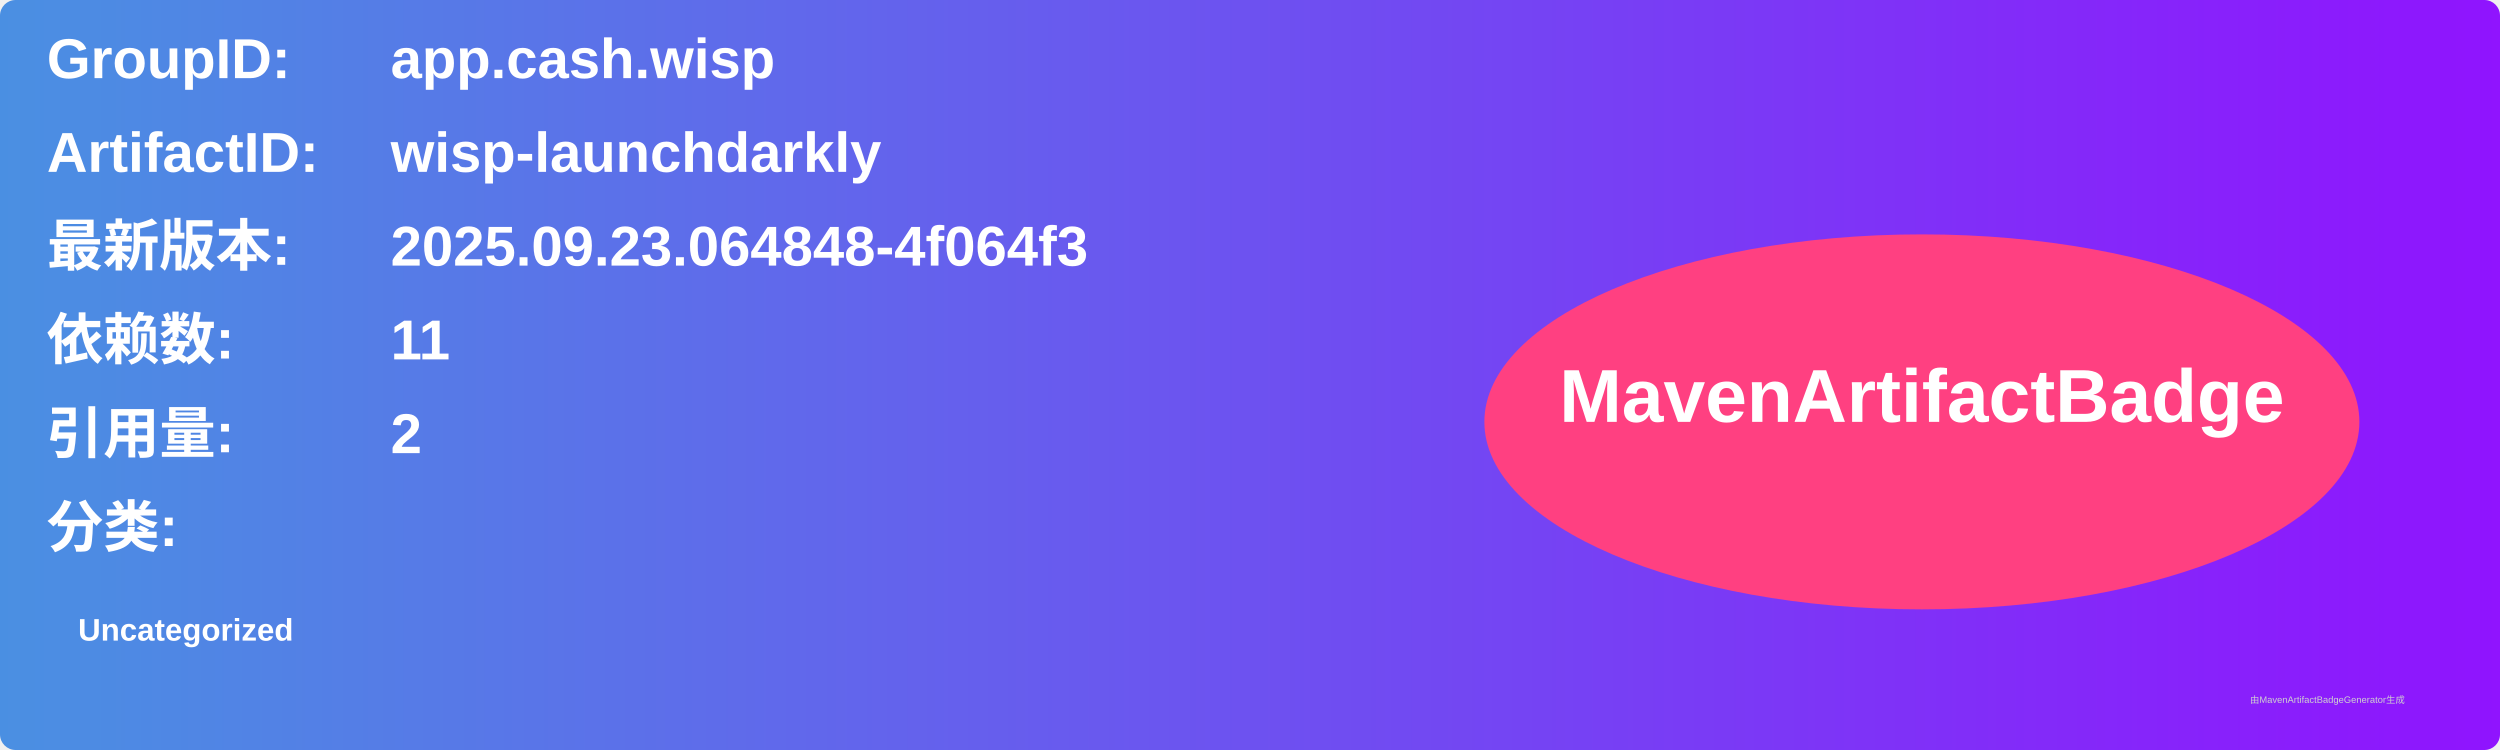
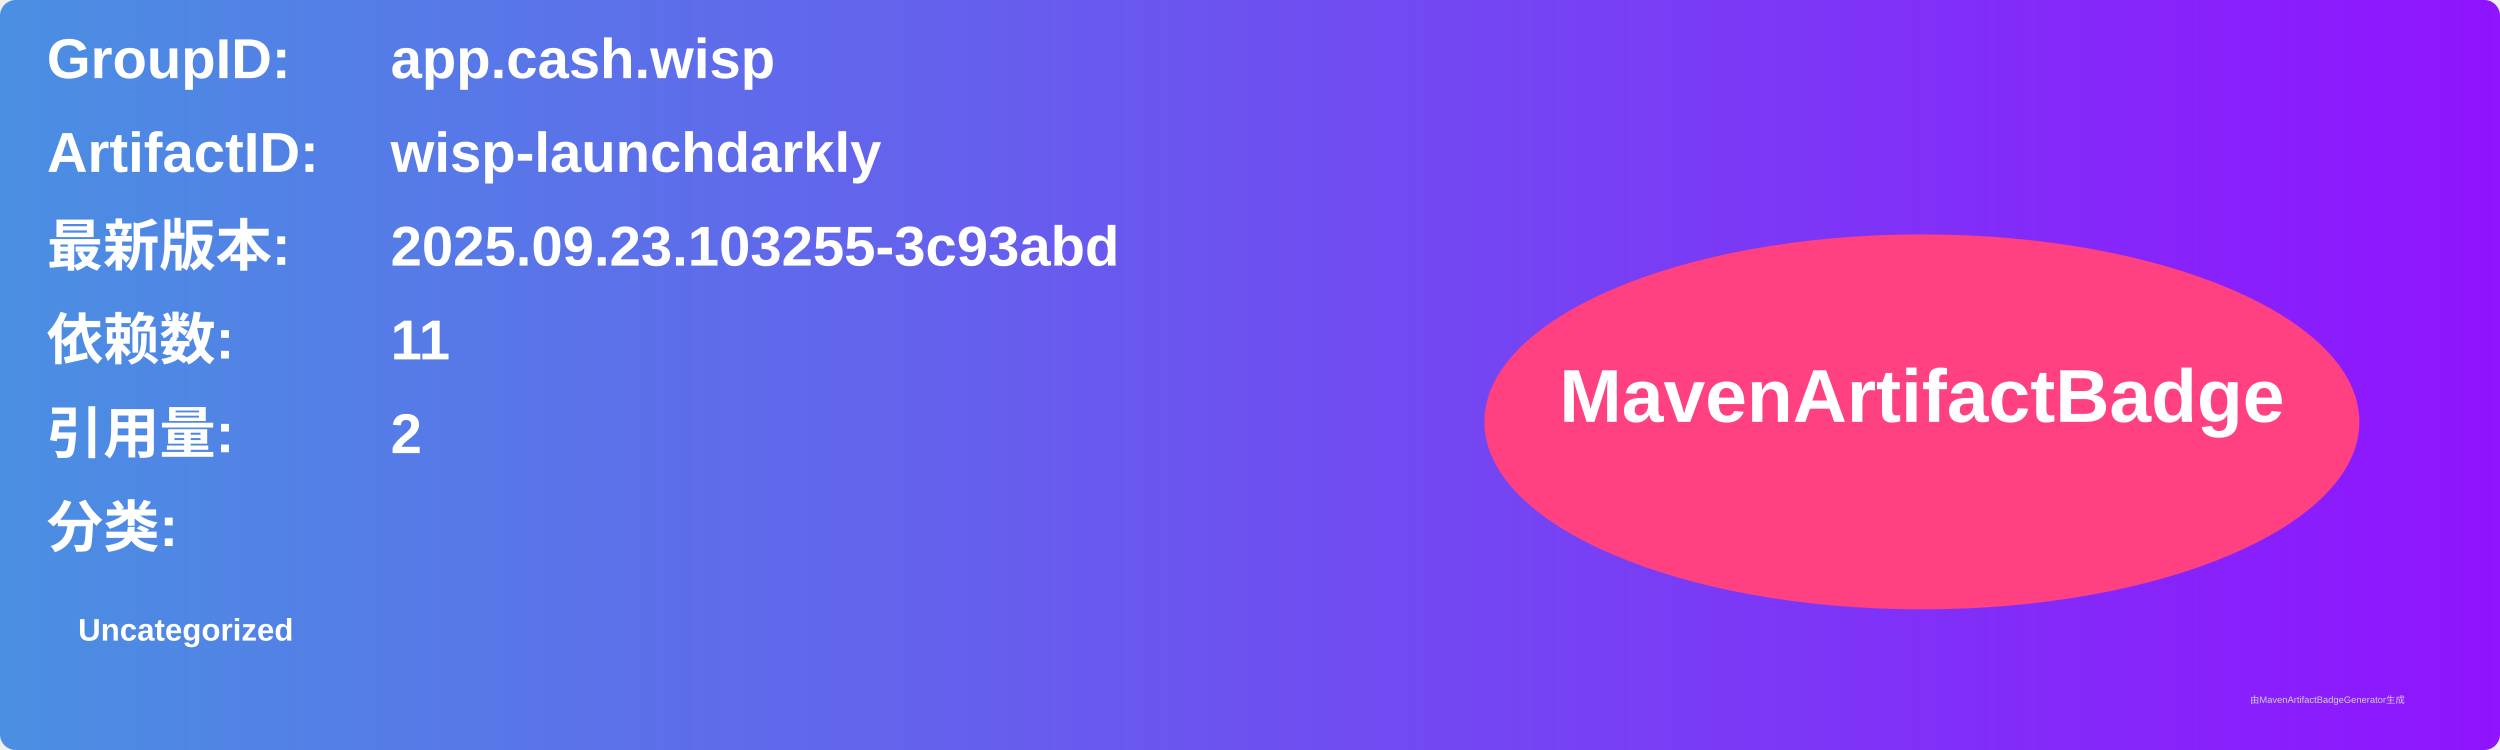
<svg xmlns="http://www.w3.org/2000/svg" width="800" height="240" viewBox="0 0 800 240">
  <linearGradient id="grad" x1="0%" y1="0%" x2="100%" y2="0%">
    <stop offset="0%" stop-color="#4a90e2" />
    <stop offset="100%" stop-color="#9013fe" />
  </linearGradient>
  <rect width="100%" height="100%" rx="5" ry="5" fill="url(#grad)" />
  <g transform="translate(15, 15)">
    <text x="0" y="10" font-family="Arial" font-size="18" fill="white" font-weight="bold" width="260">GroupID:</text>
    <text x="110" y="10" font-family="Arial" font-size="18" fill="white" font-weight="bold" width="460">app.cash.wisp</text>
    <text x="0" y="40" font-family="Arial" font-size="18" fill="white" font-weight="bold" width="260">ArtifactID:</text>
    <text x="110" y="40" font-family="Arial" font-size="18" fill="white" font-weight="bold" width="460">wisp-launchdarkly</text>
    <text x="0" y="70" font-family="Arial" font-size="18" fill="white" font-weight="bold">最新版本:</text>
    <text x="110" y="70" font-family="Arial" font-size="18" fill="white" font-weight="bold">
-       <tspan font-weight="bold">2025.09.23.064848-4f064f3</tspan>
+       <tspan font-weight="bold">2025.09.23.103255-3c93abd</tspan>
    </text>
    <text x="0" y="100" font-family="Arial" font-size="18" fill="white" font-weight="bold">依赖数: </text>
    <text x="110" y="100" font-family="Arial" font-size="18" fill="white">
      <tspan font-weight="bold">11</tspan>
    </text>
    <text x="0" y="130" font-family="Arial" font-size="18" fill="white" font-weight="bold">引用量: </text>
    <text x="110" y="130" font-family="Arial" font-size="18" fill="white">
      <tspan font-weight="bold">2</tspan>
    </text>
    <text x="0" y="160" font-family="Arial" font-size="18" fill="white" font-weight="bold">分类:</text>
    <text x="10" y="190" font-family="Arial" font-size="10" fill="white">
      <tspan font-weight="bold">Uncategorized</tspan>
    </text>
    <ellipse cx="600" cy="120" rx="140" ry="60" fill="#ff4081" />
    <text x="600" y="120" text-anchor="middle" font-family="Arial" font-size="24" fill="white" font-weight="bold">MavenArtifactBadge</text>
  </g>
  <text x="720" y="225" font-family="Arial" font-size="3" fill="#d0d0d0">由MavenArtifactBadgeGenerator生成</text>
</svg>
